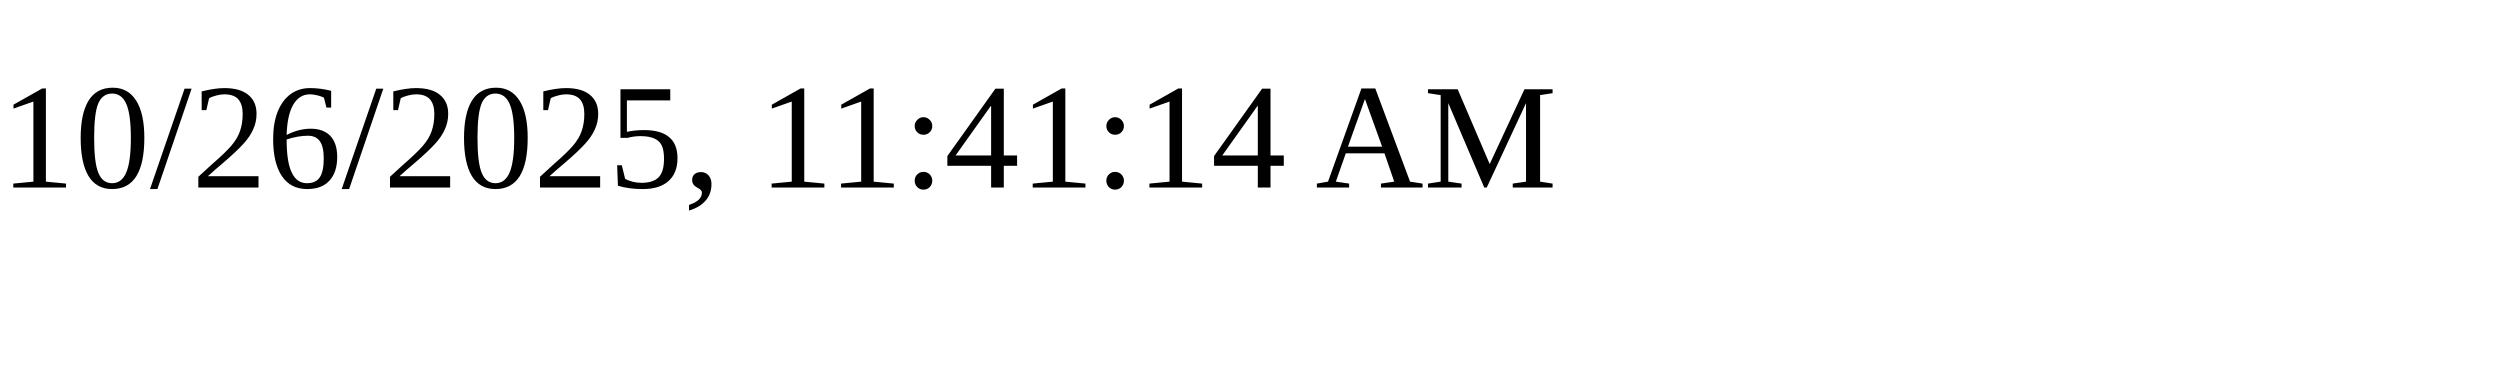
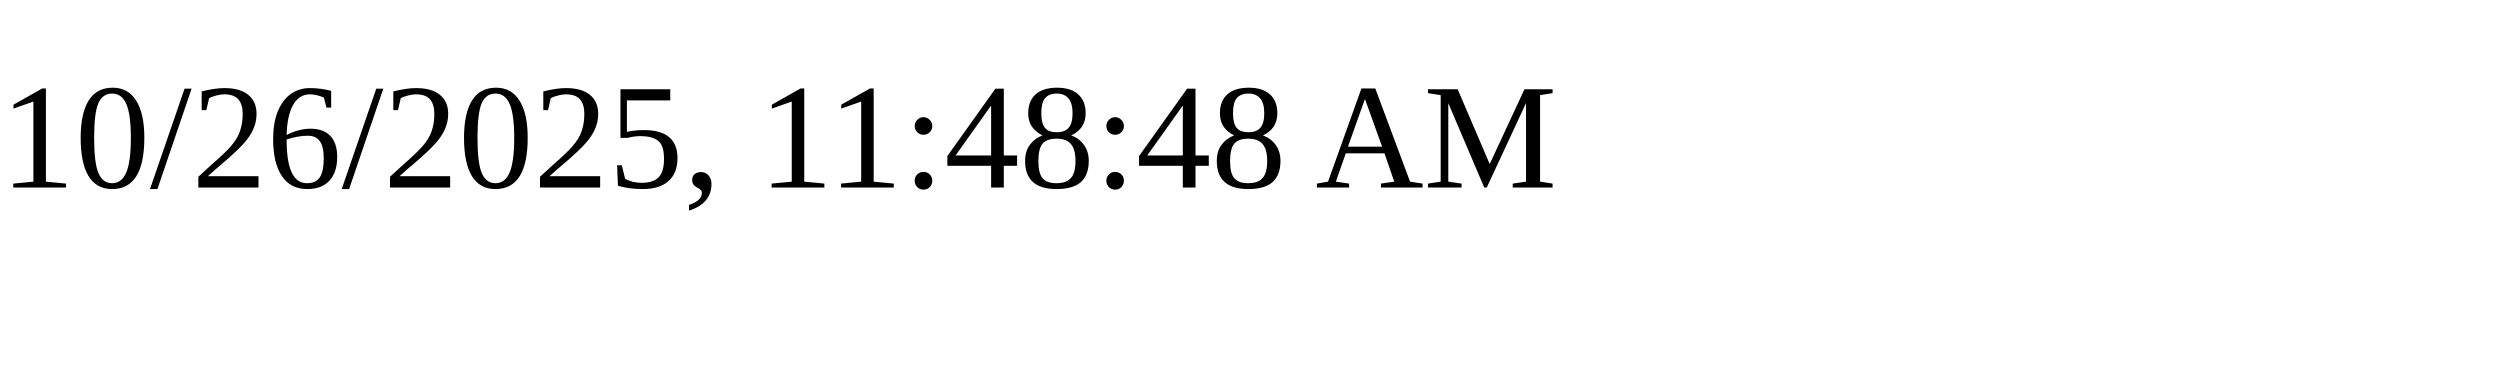
<svg xmlns="http://www.w3.org/2000/svg" height="30" width="200">
-   <text x="0" y="15">10/26/2025, 11:41:14 AM</text>
+   <text x="0" y="15">10/26/2025, 11:48:48 AM</text>
</svg>
